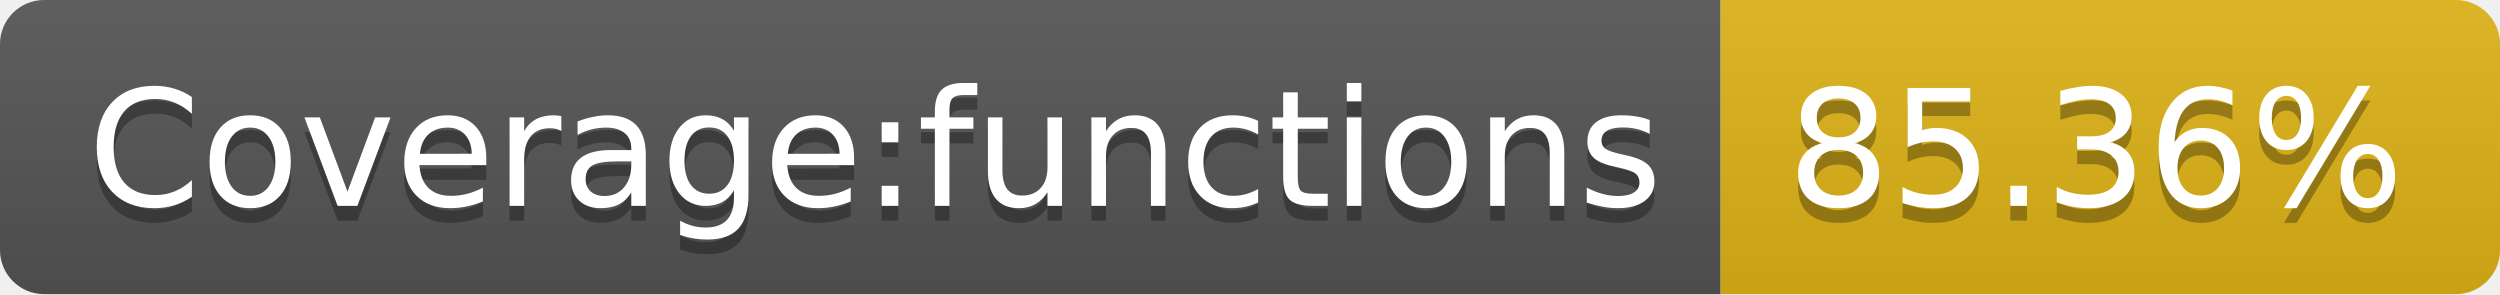
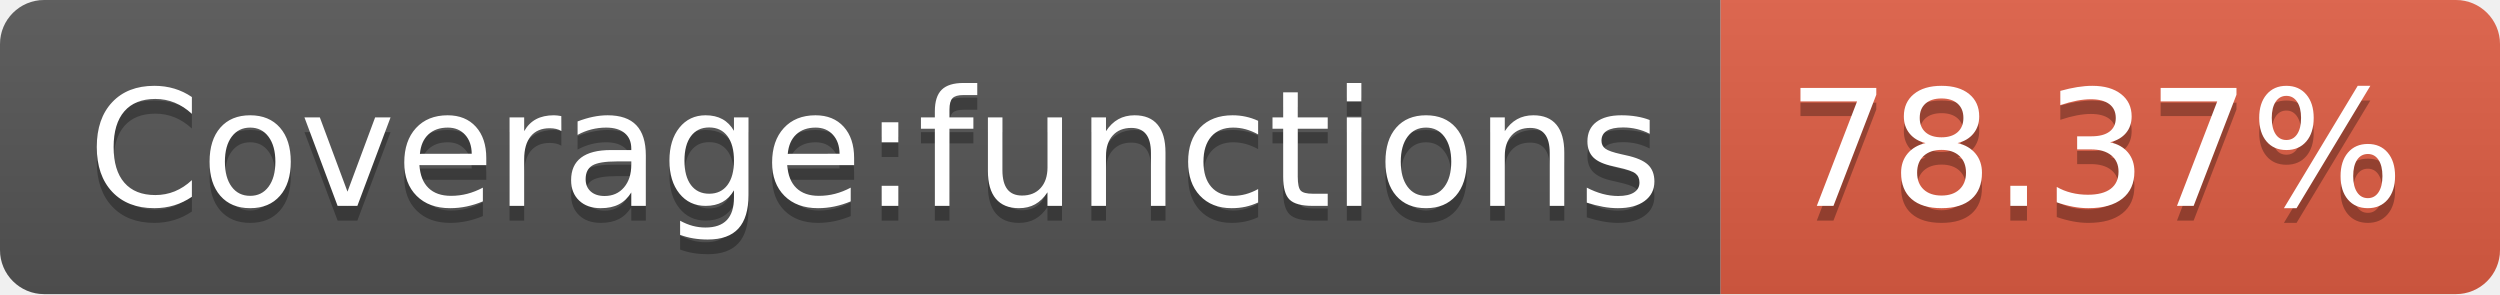
- <svg xmlns="http://www.w3.org/2000/svg" width="170" height="20" role="img" aria-label="Coverage:functions: 85.36%">
+ <svg xmlns="http://www.w3.org/2000/svg" width="170" height="20" role="img" aria-label="Coverage:functions: 78.37%">
  <linearGradient id="s" x2="0" y2="100%">
    <stop offset="0" stop-color="#bbb" stop-opacity=".1" />
    <stop offset="1" stop-opacity=".1" />
  </linearGradient>
  <clipPath id="r">
    <rect width="170" height="20" rx="3" fill="#fff" />
  </clipPath>
  <g clip-path="url(#r)">
    <rect width="117" height="20" fill="#555" />
-     <rect x="117" width="53" height="20" fill="#dfb317" />
+     <rect x="117" width="53" height="20" fill="#e05d44" />
    <rect width="170" height="20" fill="url(#s)" />
  </g>
  <g fill="#fff" text-anchor="middle" font-family="Verdana,Geneva,DejaVu Sans,sans-serif" text-rendering="geometricPrecision" font-size="110">
    <text aria-hidden="true" x="595" y="150" fill="#010101" fill-opacity=".3" transform="scale(.1)" textLength="1070">Coverage:functions</text>
    <text x="595" y="140" transform="scale(.1)" fill="#fff" textLength="1070">Coverage:functions</text>
-     <text aria-hidden="true" x="1425" y="150" fill="#010101" fill-opacity=".3" transform="scale(.1)" textLength="430">85.36%</text>
-     <text x="1425" y="140" transform="scale(.1)" fill="#fff" textLength="430">85.36%</text>
+     <text aria-hidden="true" x="1425" y="150" fill="#010101" fill-opacity=".3" transform="scale(.1)" textLength="430">78.37%</text>
+     <text x="1425" y="140" transform="scale(.1)" fill="#fff" textLength="430">78.37%</text>
  </g>
</svg>
